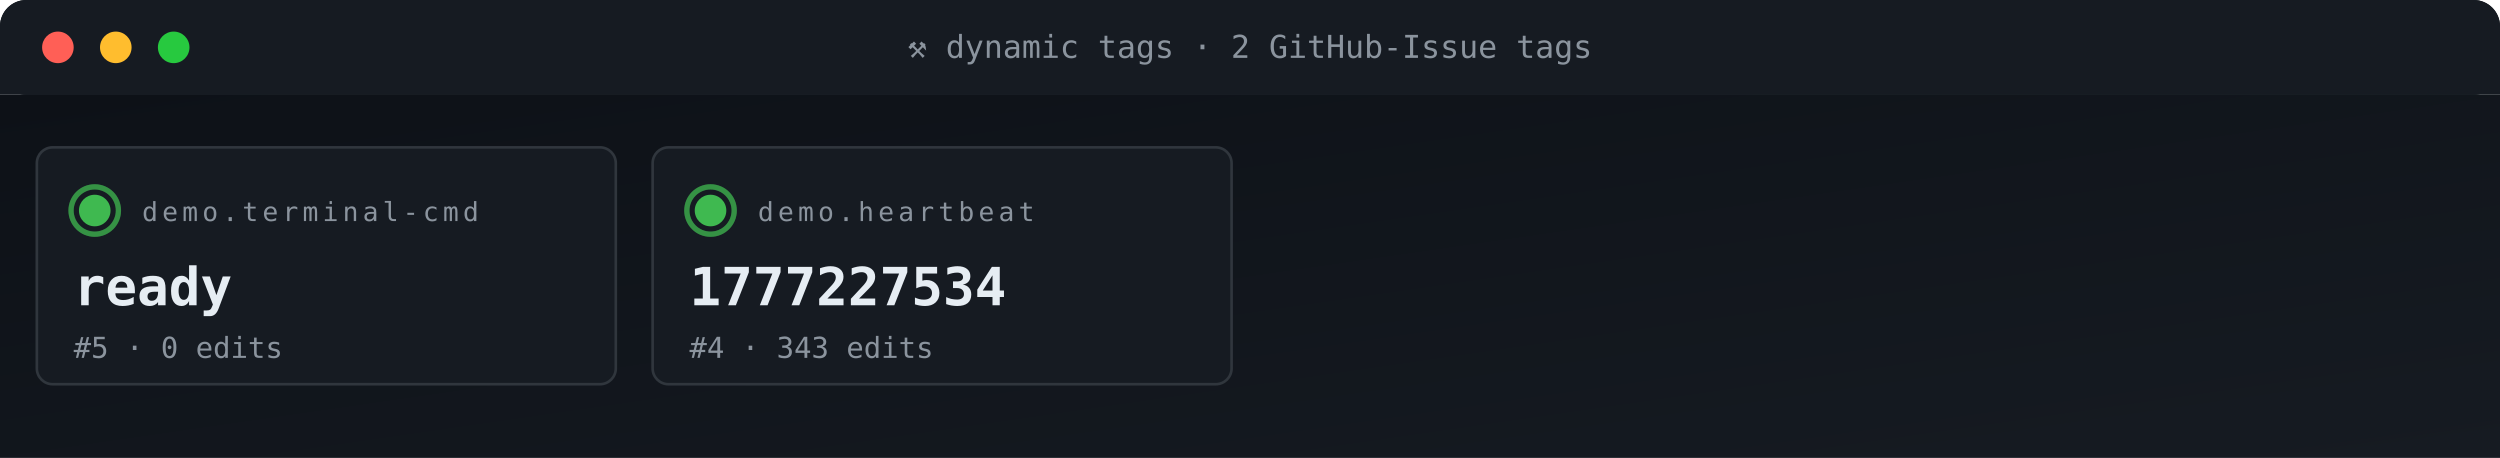
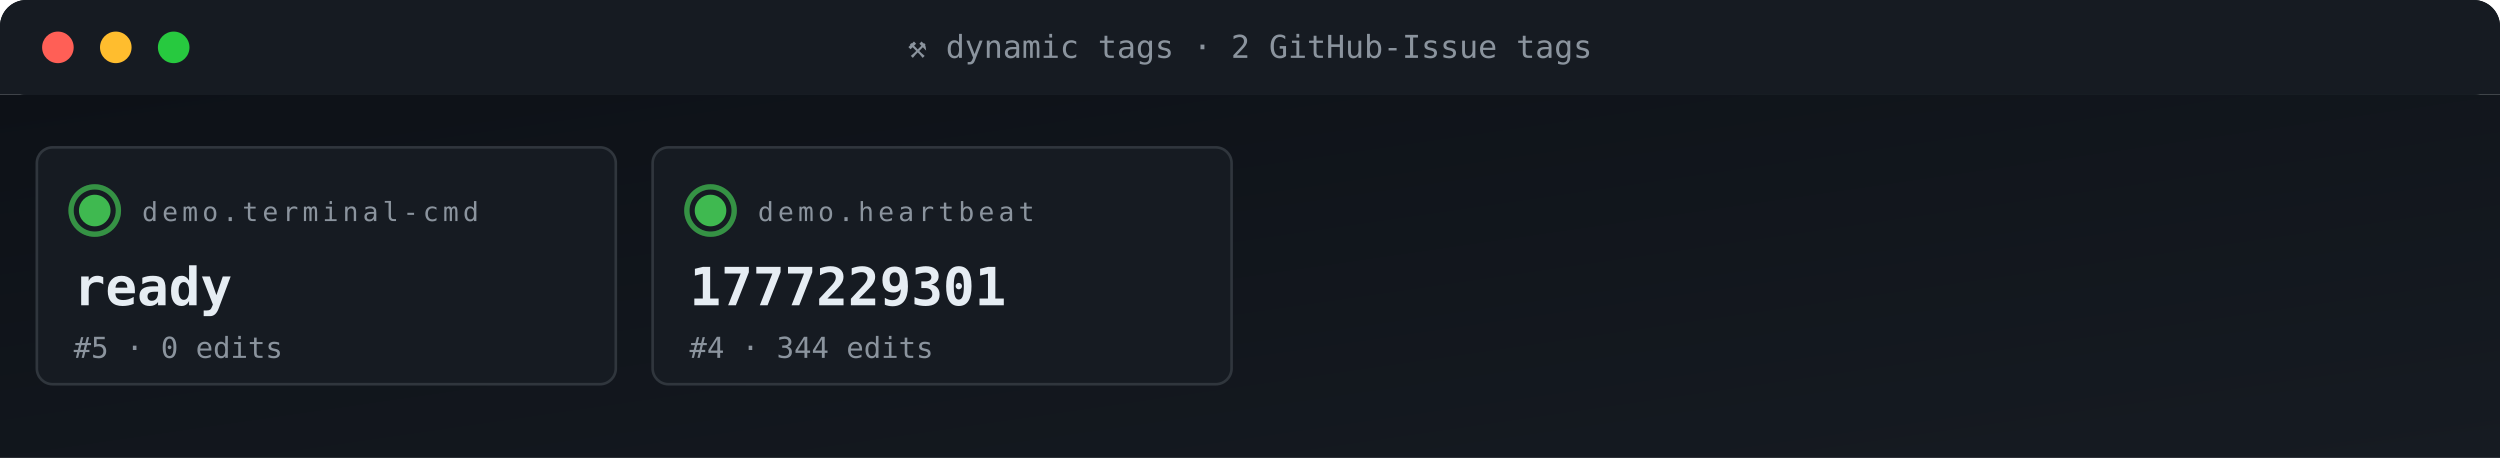
<svg xmlns="http://www.w3.org/2000/svg" viewBox="0 0 950 174" width="950" height="174" role="img" aria-label="ACG tag grid">
  <defs>
    <linearGradient id="gBg" x1="0" x2="1" y1="0" y2="1">
      <stop offset="0" stop-color="#0d1117" />
      <stop offset="1" stop-color="#161b22" />
    </linearGradient>
    <style>
      .t{font-family:'SFMono-Regular',Consolas,monospace}
      .lb{fill:#8b949e;font-size:10px;text-transform:uppercase;letter-spacing:1.6px}
      .va{fill:#e6edf3;font-size:20px;font-weight:700}
      .vs{fill:#e6edf3;font-size:14px;font-weight:600}
      .lo{fill:#79c0ff;font-size:11px}
      .sub{fill:#8b949e;font-size:11px}
      .g{fill:#3fb950} .a{fill:#e3b341} .r{fill:#f85149}
      .p{fill:#a371f7} .o{fill:#f0883e}
      .pulse{animation:plz 1.8s ease-out infinite}
      @keyframes plz{
        0%{transform:scale(1);opacity:.85}
        45%{transform:scale(1.35);opacity:.3}
        100%{transform:scale(1.8);opacity:0}
      }
      .spin{animation:sp 4s linear infinite;transform-origin:center}
      @keyframes sp{from{transform:rotate(0)}to{transform:rotate(360deg)}}
    </style>
  </defs>
  <rect width="950" height="36" rx="10" fill="url(#gBg)" />
  <rect x="0" y="0" width="950" height="36" rx="10" fill="#161b22" />
  <rect x="0" y="26" width="950" height="10" fill="#161b22" />
  <circle cx="22" cy="18" r="6" fill="#ff5f56" />
  <circle cx="44" cy="18" r="6" fill="#ffbd2e" />
  <circle cx="66" cy="18" r="6" fill="#27c93f" />
  <text x="475" y="22" text-anchor="middle" class="t" font-size="12" fill="#8b949e">⚒ dynamic tags · 2 GitHub-Issue tags</text>
  <rect y="36" width="950" height="138" fill="url(#gBg)" />
  <rect x="14" y="56" width="220" height="90" rx="6" fill="#161b22" stroke="#30363d" stroke-width="1" />
  <g style="transform-origin:36px 80px">
    <circle cx="36" cy="80" r="9" fill="none" stroke="#3fb950" stroke-width="2" opacity=".5" class="pulse" />
    <circle cx="36" cy="80" r="9" fill="none" stroke="#3fb950" stroke-width="2" opacity=".5" class="pulse" style="animation-delay:.6s" />
  </g>
  <circle cx="36" cy="80" r="6" class="g" />
  <text x="54" y="84" class="t lb">demo.terminal-cmd</text>
  <text x="28" y="116" class="t va">ready</text>
  <text x="28" y="136" class="t sub">#5 · 0 edits</text>
  <rect x="248" y="56" width="220" height="90" rx="6" fill="#161b22" stroke="#30363d" stroke-width="1" />
  <g style="transform-origin:270px 80px">
    <circle cx="270" cy="80" r="9" fill="none" stroke="#3fb950" stroke-width="2" opacity=".5" class="pulse" />
    <circle cx="270" cy="80" r="9" fill="none" stroke="#3fb950" stroke-width="2" opacity=".5" class="pulse" style="animation-delay:.6s" />
  </g>
  <circle cx="270" cy="80" r="6" class="g" />
  <text x="288" y="84" class="t lb">demo.heartbeat</text>
-   <text x="262" y="116" class="t va">1777227534</text>
-   <text x="262" y="136" class="t sub">#4 · 343 edits</text>
+   <text x="262" y="116" class="t va">1777229301</text>
+   <text x="262" y="136" class="t sub">#4 · 344 edits</text>
</svg>
